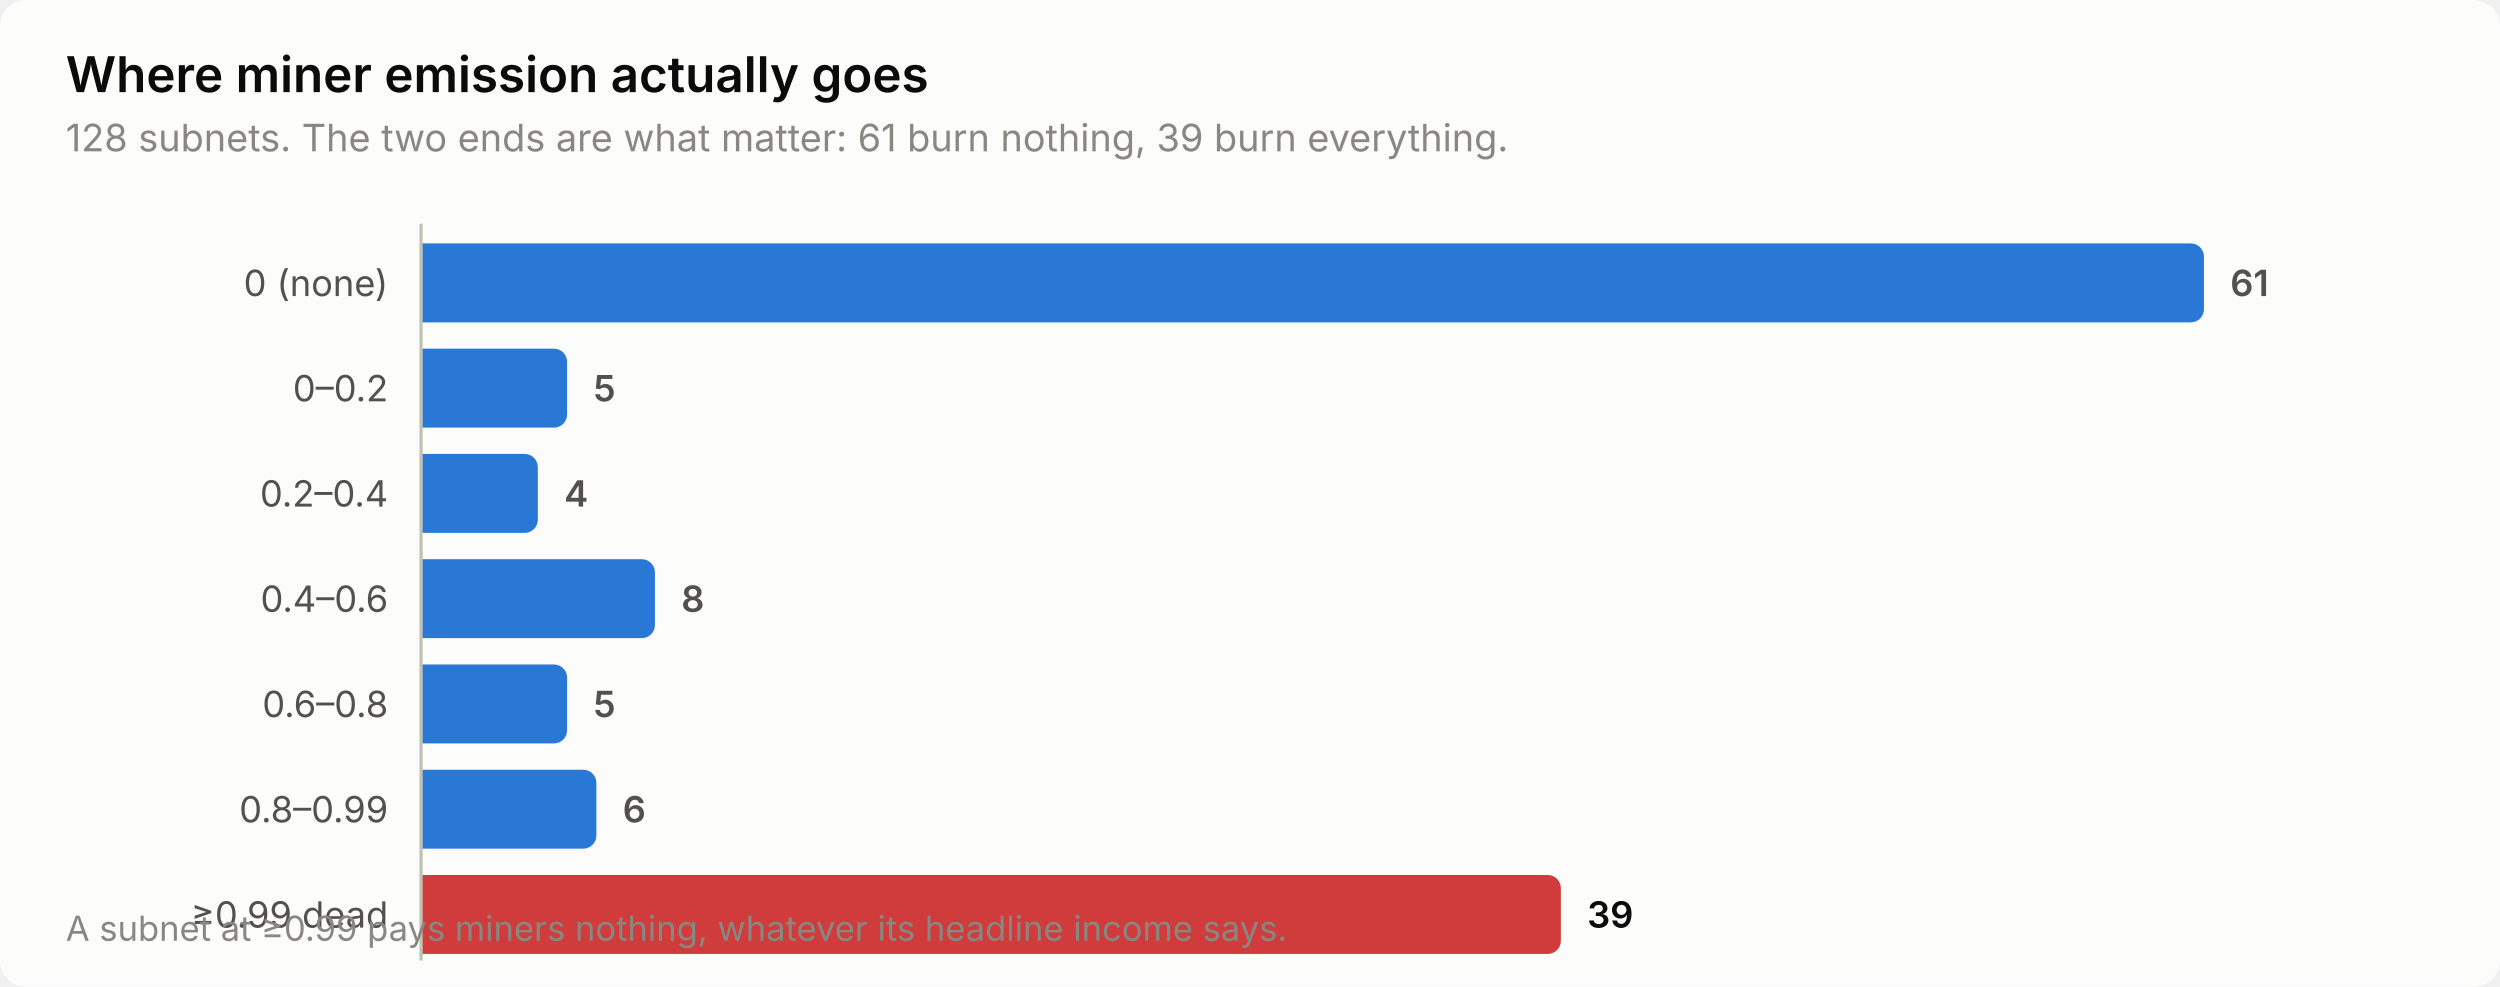
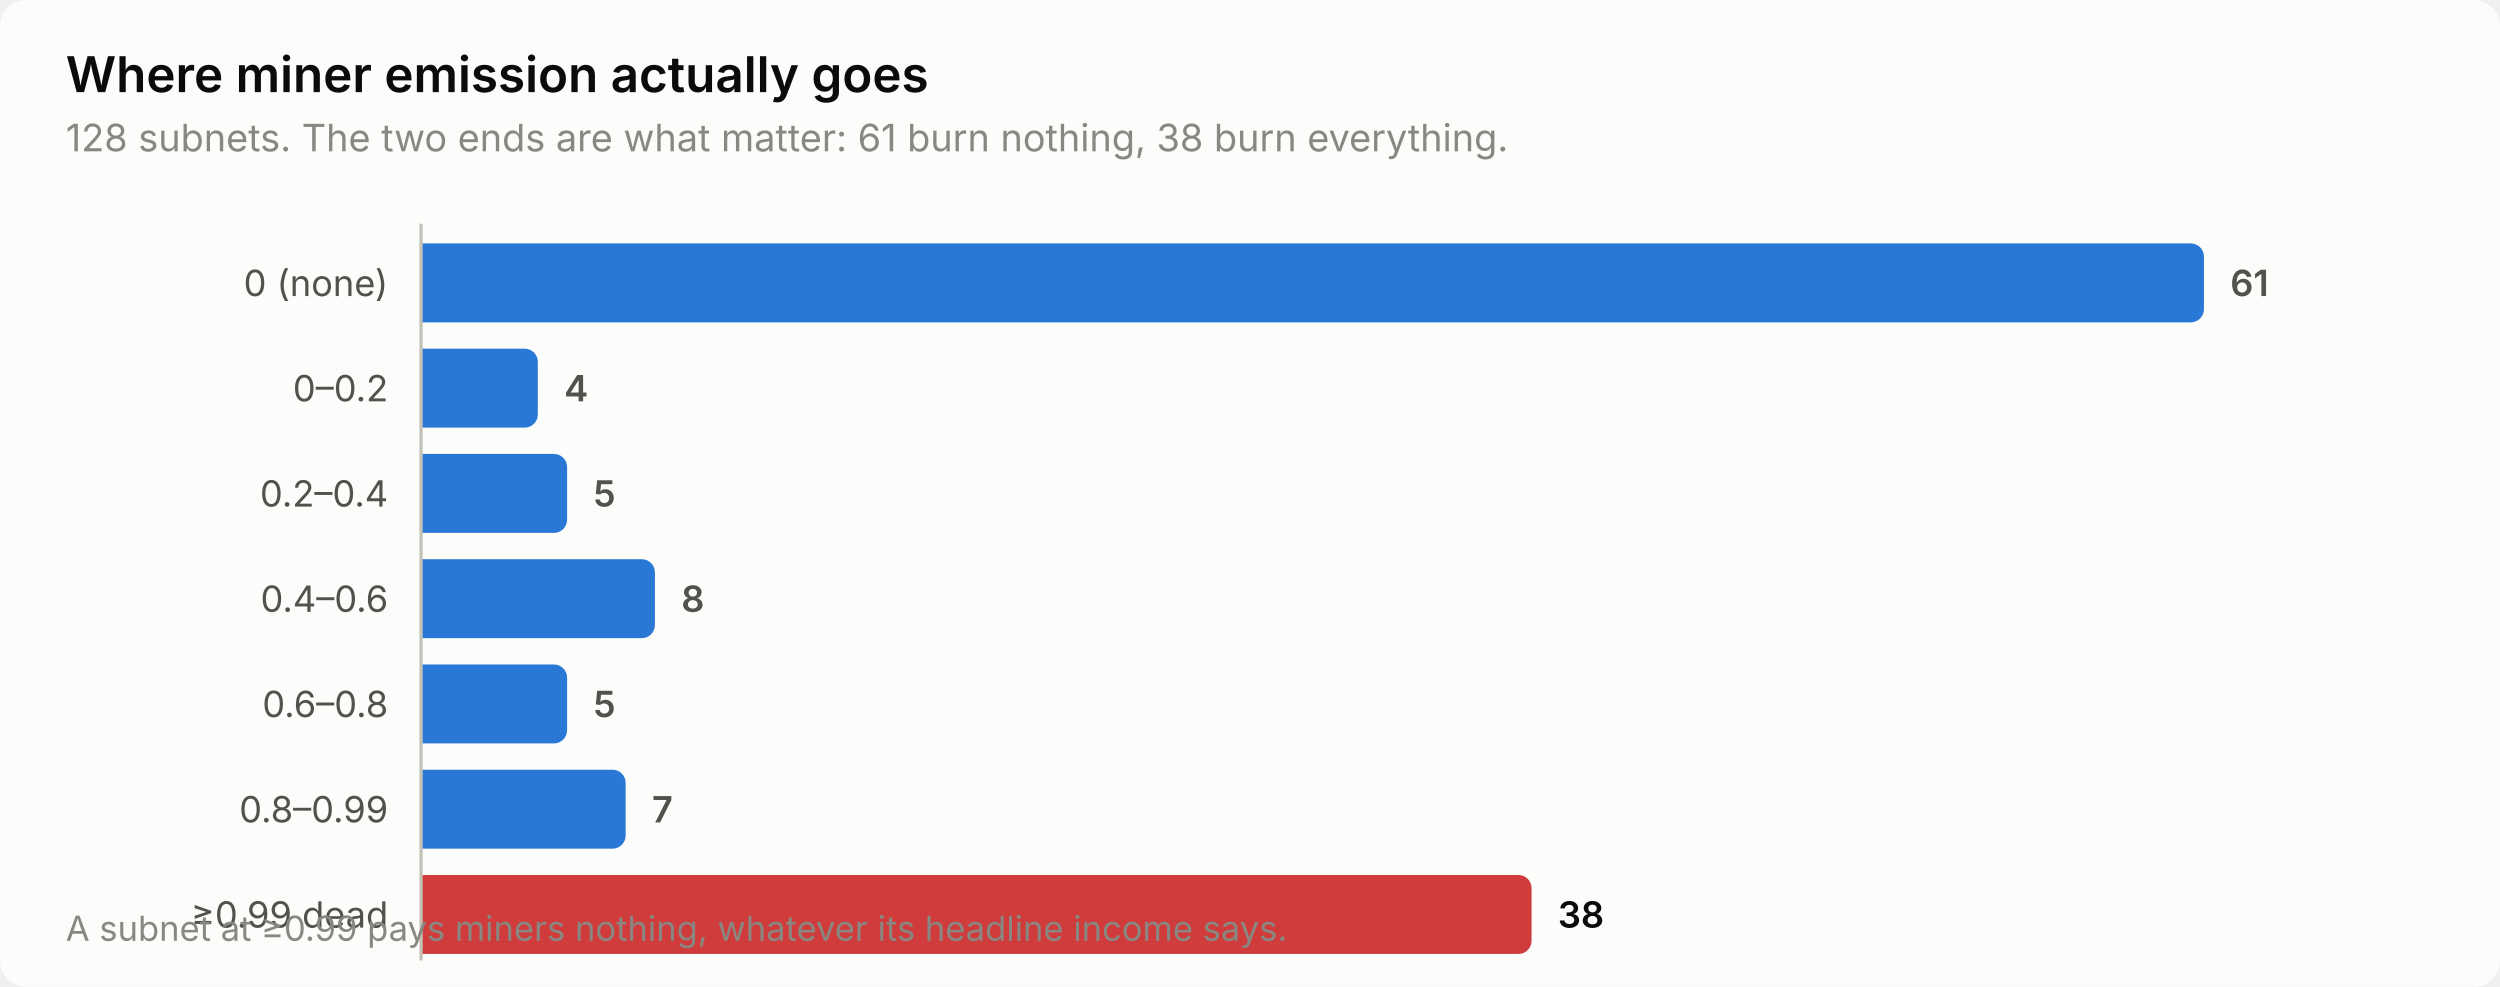
<svg xmlns="http://www.w3.org/2000/svg" width="760" height="300" viewBox="0 0 760 300" role="img" aria-label="Where miner emission actually goes">
  <style>
    text { font-family: system-ui, -apple-system, 'Segoe UI', sans-serif; }
    .t-title { font-size: 15px; font-weight: 600; }
    .t-sub { font-size: 11.5px; }
    .t-lab { font-size: 11px; }
    .t-val { font-size: 11px; font-weight: 600; font-variant-numeric: tabular-nums; }
    .t-tick { font-size: 10.5px; font-variant-numeric: tabular-nums; }

    .surface { fill: #fcfcfb; }
    .ink { fill: #0b0b0b; }
    .ink2 { fill: #52514e; }
    .muted { fill: #898781; }
    .grid { stroke: #e1e0d9; }
    .axis { stroke: #c3c2b7; }
    .accent { fill: #2a78d6; }
    .critical { fill: #d03b3b; }
    .deemph { fill: #d8d7d0; }

    @media (prefers-color-scheme: dark) {
      .surface { fill: #1a1a19; }
      .ink { fill: #ffffff; }
      .ink2 { fill: #c3c2b7; }
      .muted { fill: #898781; }
      .grid { stroke: #2c2c2a; }
      .axis { stroke: #383835; }
      .accent { fill: #3987e5; }
      .deemph { fill: #3a3a37; }
    }
</style>
  <rect class="surface" width="760" height="300" rx="8" />
  <text class="ink t-title" x="20" y="28">Where miner emission actually goes</text>
-   <text class="muted t-sub" x="20" y="46">128 subnets. The two ends are what matter: 61 burn nothing, 39 burn everything.</text>
+   <text class="muted t-sub" x="20" y="46">128 subnets. The two ends are what matter: 61 burn nothing, 38 burn everything.</text>
  <text class="ink2 t-lab" x="118" y="90" text-anchor="end">0 (none)</text>
  <path class="accent" d="M128.0,74.0 H666.0 a4.0,4.0 0 0 1 4.0,4.0 V94.0 a4.0,4.0 0 0 1 -4.0,4.0 H128.0 Z" />
  <text class="ink2 t-val" x="678.0" y="90">61</text>
  <text class="ink2 t-lab" x="118" y="122" text-anchor="end">0–0.2</text>
-   <path class="accent" d="M128.0,106.0 H168.4 a4.0,4.0 0 0 1 4.0,4.0 V126.0 a4.0,4.0 0 0 1 -4.0,4.0 H128.0 Z" />
-   <text class="ink2 t-val" x="180.4" y="122">5</text>
+   <path class="accent" d="M128.0,106.0 H159.5 a4.0,4.0 0 0 1 4.0,4.0 V126.0 a4.0,4.0 0 0 1 -4.0,4.0 H128.0 Z" />
+   <text class="ink2 t-val" x="171.5" y="122">4</text>
  <text class="ink2 t-lab" x="118" y="154" text-anchor="end">0.2–0.4</text>
-   <path class="accent" d="M128.0,138.0 H159.5 a4.0,4.0 0 0 1 4.0,4.0 V158.0 a4.0,4.0 0 0 1 -4.0,4.0 H128.0 Z" />
-   <text class="ink2 t-val" x="171.5" y="154">4</text>
+   <path class="accent" d="M128.0,138.0 H168.4 a4.0,4.0 0 0 1 4.0,4.0 V158.0 a4.0,4.0 0 0 1 -4.0,4.0 H128.0 Z" />
+   <text class="ink2 t-val" x="180.4" y="154">5</text>
  <text class="ink2 t-lab" x="118" y="186" text-anchor="end">0.4–0.6</text>
  <path class="accent" d="M128.0,170.0 H195.1 a4.0,4.0 0 0 1 4.0,4.0 V190.0 a4.0,4.0 0 0 1 -4.0,4.0 H128.0 Z" />
  <text class="ink2 t-val" x="207.1" y="186">8</text>
  <text class="ink2 t-lab" x="118" y="218" text-anchor="end">0.6–0.8</text>
  <path class="accent" d="M128.0,202.0 H168.4 a4.0,4.0 0 0 1 4.0,4.0 V222.0 a4.0,4.0 0 0 1 -4.0,4.0 H128.0 Z" />
  <text class="ink2 t-val" x="180.4" y="218">5</text>
  <text class="ink2 t-lab" x="118" y="250" text-anchor="end">0.8–0.99</text>
-   <path class="accent" d="M128.0,234.0 H177.3 a4.0,4.0 0 0 1 4.0,4.0 V254.0 a4.0,4.0 0 0 1 -4.0,4.0 H128.0 Z" />
-   <text class="ink2 t-val" x="189.3" y="250">6</text>
+   <path class="accent" d="M128.0,234.0 H186.2 a4.0,4.0 0 0 1 4.0,4.0 V254.0 a4.0,4.0 0 0 1 -4.0,4.0 H128.0 Z" />
+   <text class="ink2 t-val" x="198.2" y="250">7</text>
  <text class="ink2 t-lab" x="118" y="282" text-anchor="end">≥0.99 dead</text>
-   <path class="critical" d="M128.0,266.0 H470.5 a4.0,4.0 0 0 1 4.0,4.0 V286.0 a4.0,4.0 0 0 1 -4.0,4.0 H128.0 Z" />
-   <text class="ink t-val" x="482.5" y="282">39</text>
+   <path class="critical" d="M128.0,266.0 H461.6 a4.0,4.0 0 0 1 4.0,4.0 V286.0 a4.0,4.0 0 0 1 -4.0,4.0 H128.0 Z" />
+   <text class="ink t-val" x="473.6" y="282">38</text>
  <line class="axis" x1="128" y1="68" x2="128" y2="292" stroke-width="1" />
  <text class="muted t-tick" x="20" y="286">A subnet at ≥0.99 pays miners nothing, whatever its headline income says.</text>
</svg>
